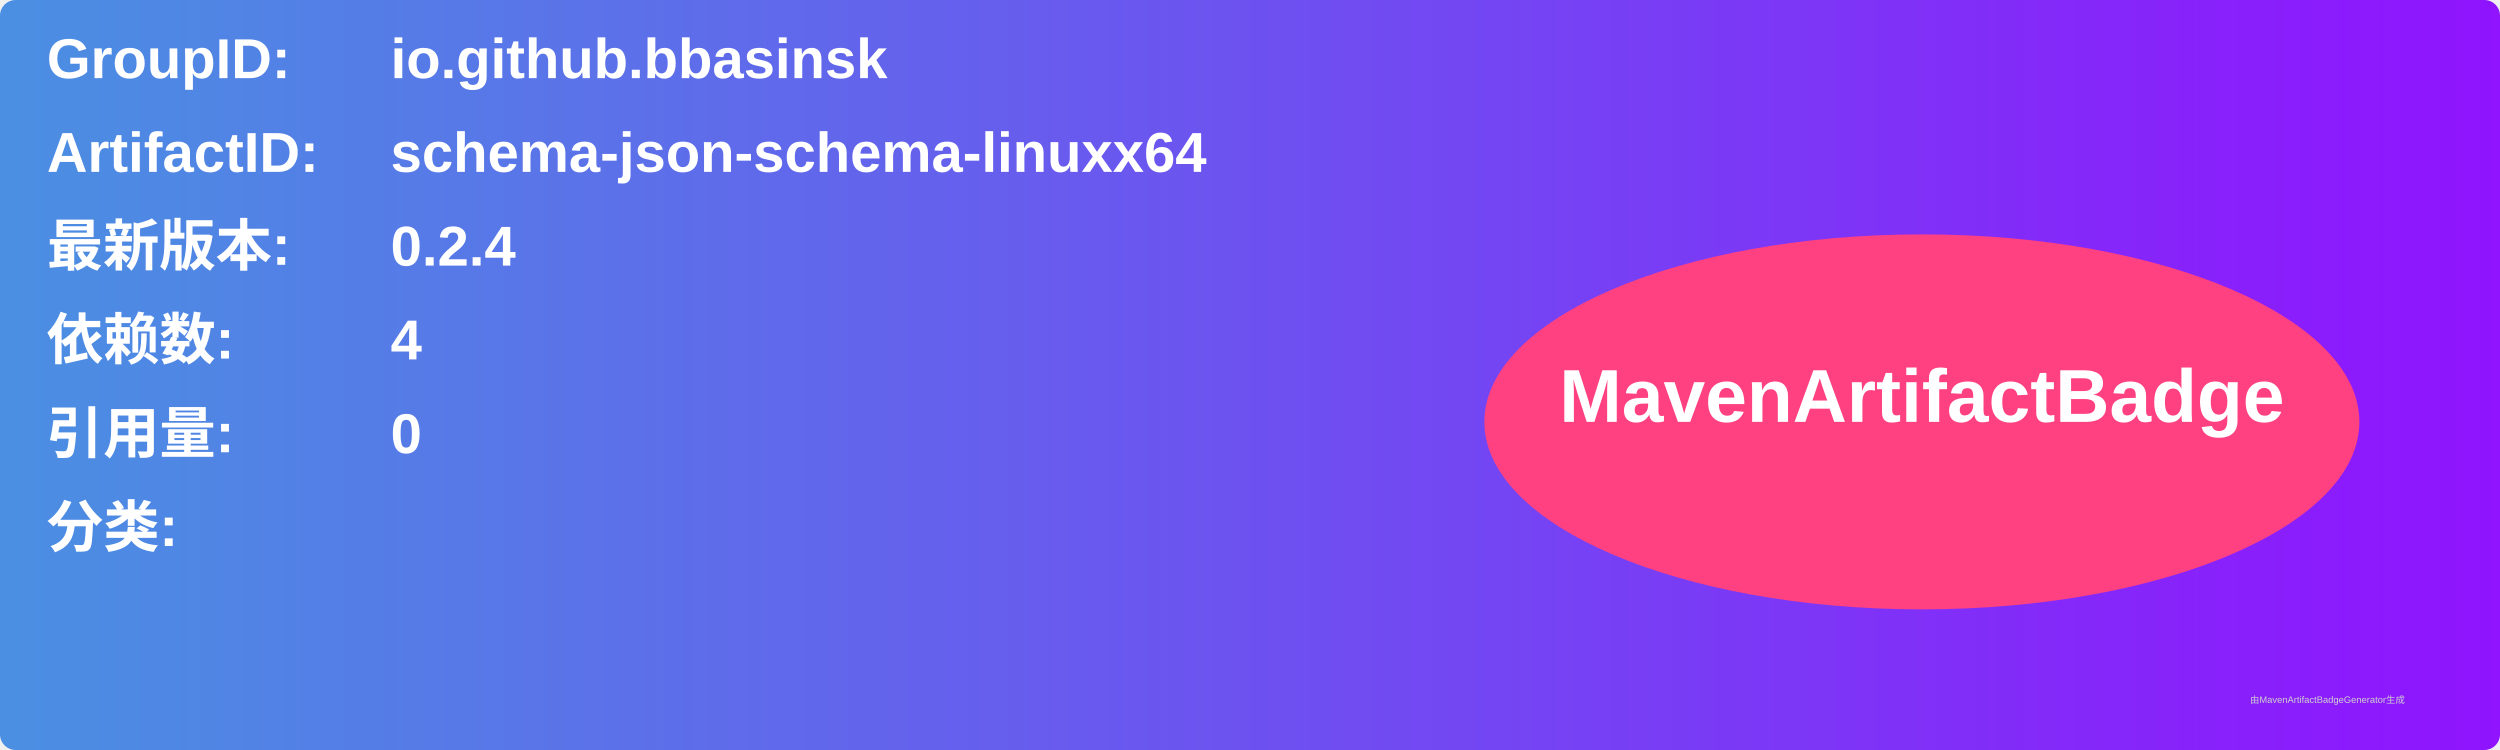
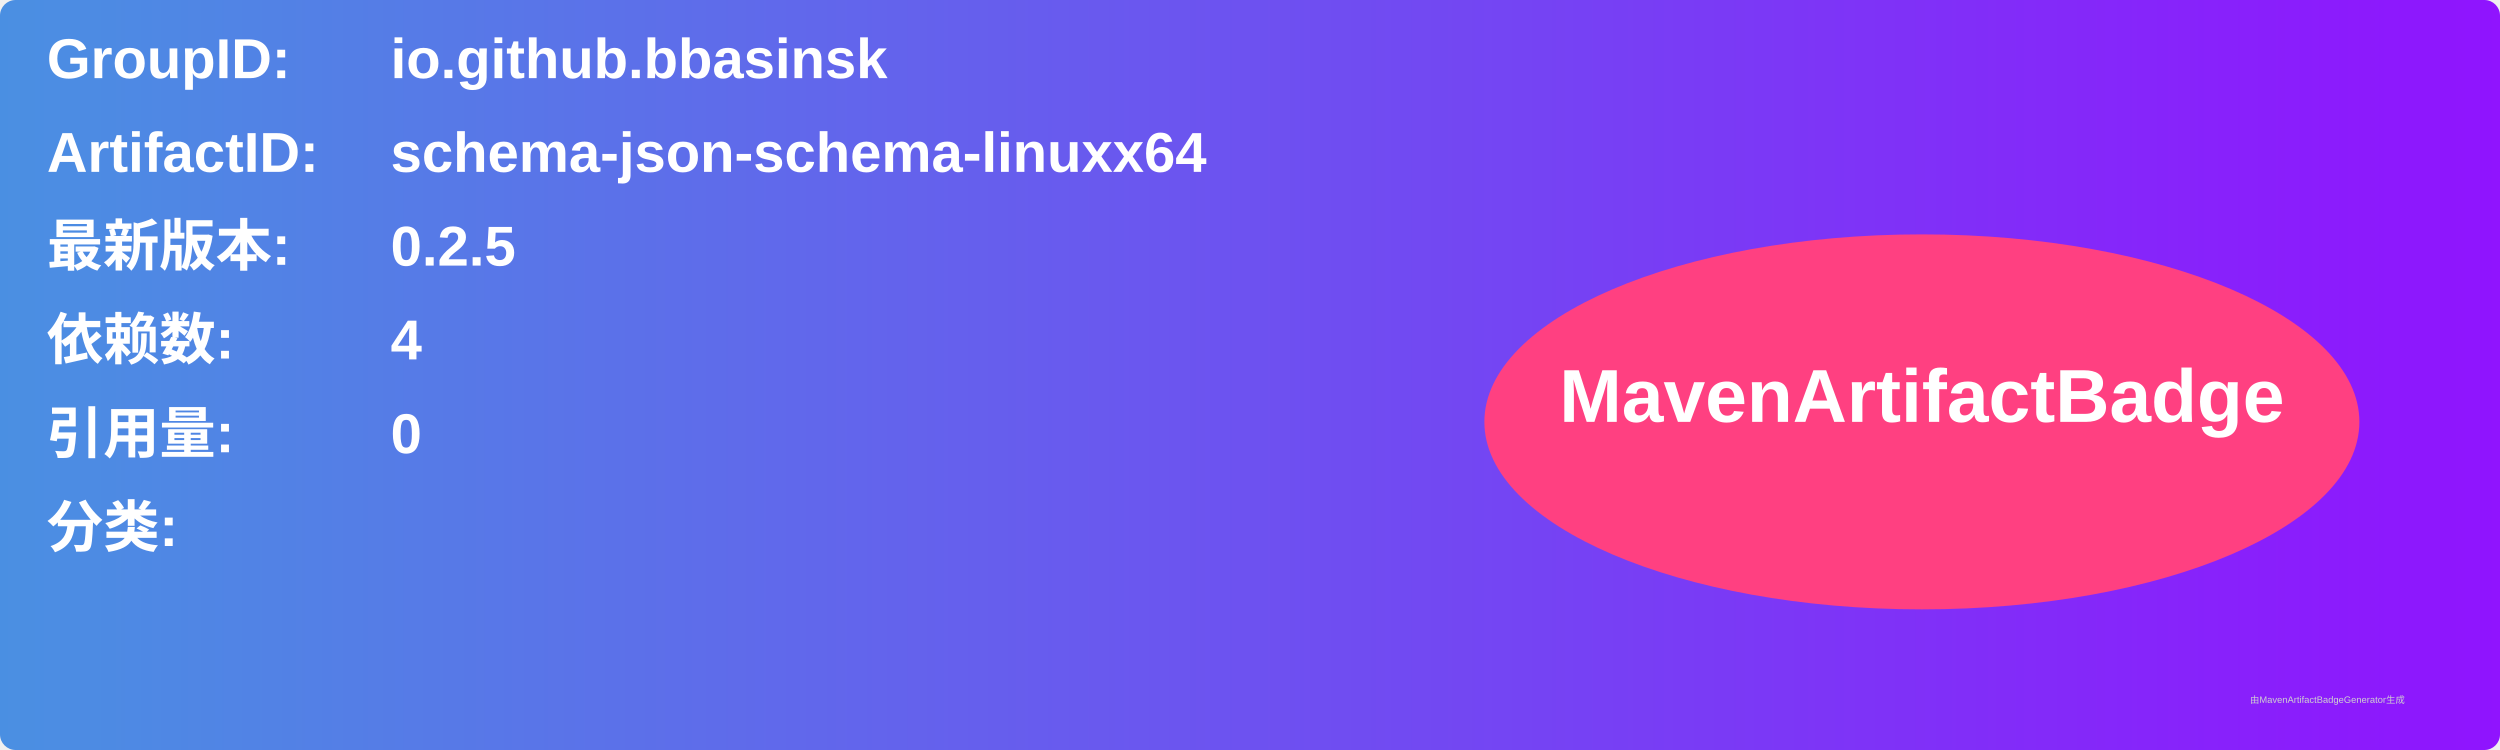
<svg xmlns="http://www.w3.org/2000/svg" width="800" height="240" viewBox="0 0 800 240">
  <linearGradient id="grad" x1="0%" y1="0%" x2="100%" y2="0%">
    <stop offset="0%" stop-color="#4a90e2" />
    <stop offset="100%" stop-color="#9013fe" />
  </linearGradient>
  <rect width="100%" height="100%" rx="5" ry="5" fill="url(#grad)" />
  <g transform="translate(15, 15)">
    <text x="0" y="10" font-family="Arial" font-size="18" fill="white" font-weight="bold" width="260">GroupID:</text>
    <text x="110" y="10" font-family="Arial" font-size="18" fill="white" font-weight="bold" width="460">io.github.bbasinsk</text>
    <text x="0" y="40" font-family="Arial" font-size="18" fill="white" font-weight="bold" width="260">ArtifactID:</text>
    <text x="110" y="40" font-family="Arial" font-size="18" fill="white" font-weight="bold" width="460">schema-json-schema-linuxx64</text>
    <text x="0" y="70" font-family="Arial" font-size="18" fill="white" font-weight="bold">最新版本:</text>
    <text x="110" y="70" font-family="Arial" font-size="18" fill="white" font-weight="bold">
-       <tspan font-weight="bold">0.2.4</tspan>
+       <tspan font-weight="bold">0.2.5</tspan>
    </text>
    <text x="0" y="100" font-family="Arial" font-size="18" fill="white" font-weight="bold">依赖数: </text>
    <text x="110" y="100" font-family="Arial" font-size="18" fill="white">
      <tspan font-weight="bold">4</tspan>
    </text>
    <text x="0" y="130" font-family="Arial" font-size="18" fill="white" font-weight="bold">引用量: </text>
    <text x="110" y="130" font-family="Arial" font-size="18" fill="white">
      <tspan font-weight="bold">0</tspan>
    </text>
    <text x="0" y="160" font-family="Arial" font-size="18" fill="white" font-weight="bold">分类:</text>
    <text x="10" y="190" font-family="Arial" font-size="10" fill="white">
      <tspan font-weight="bold" />
    </text>
    <ellipse cx="600" cy="120" rx="140" ry="60" fill="#ff4081" />
    <text x="600" y="120" text-anchor="middle" font-family="Arial" font-size="24" fill="white" font-weight="bold">MavenArtifactBadge</text>
  </g>
  <text x="720" y="225" font-family="Arial" font-size="3" fill="#d0d0d0">由MavenArtifactBadgeGenerator生成</text>
</svg>
